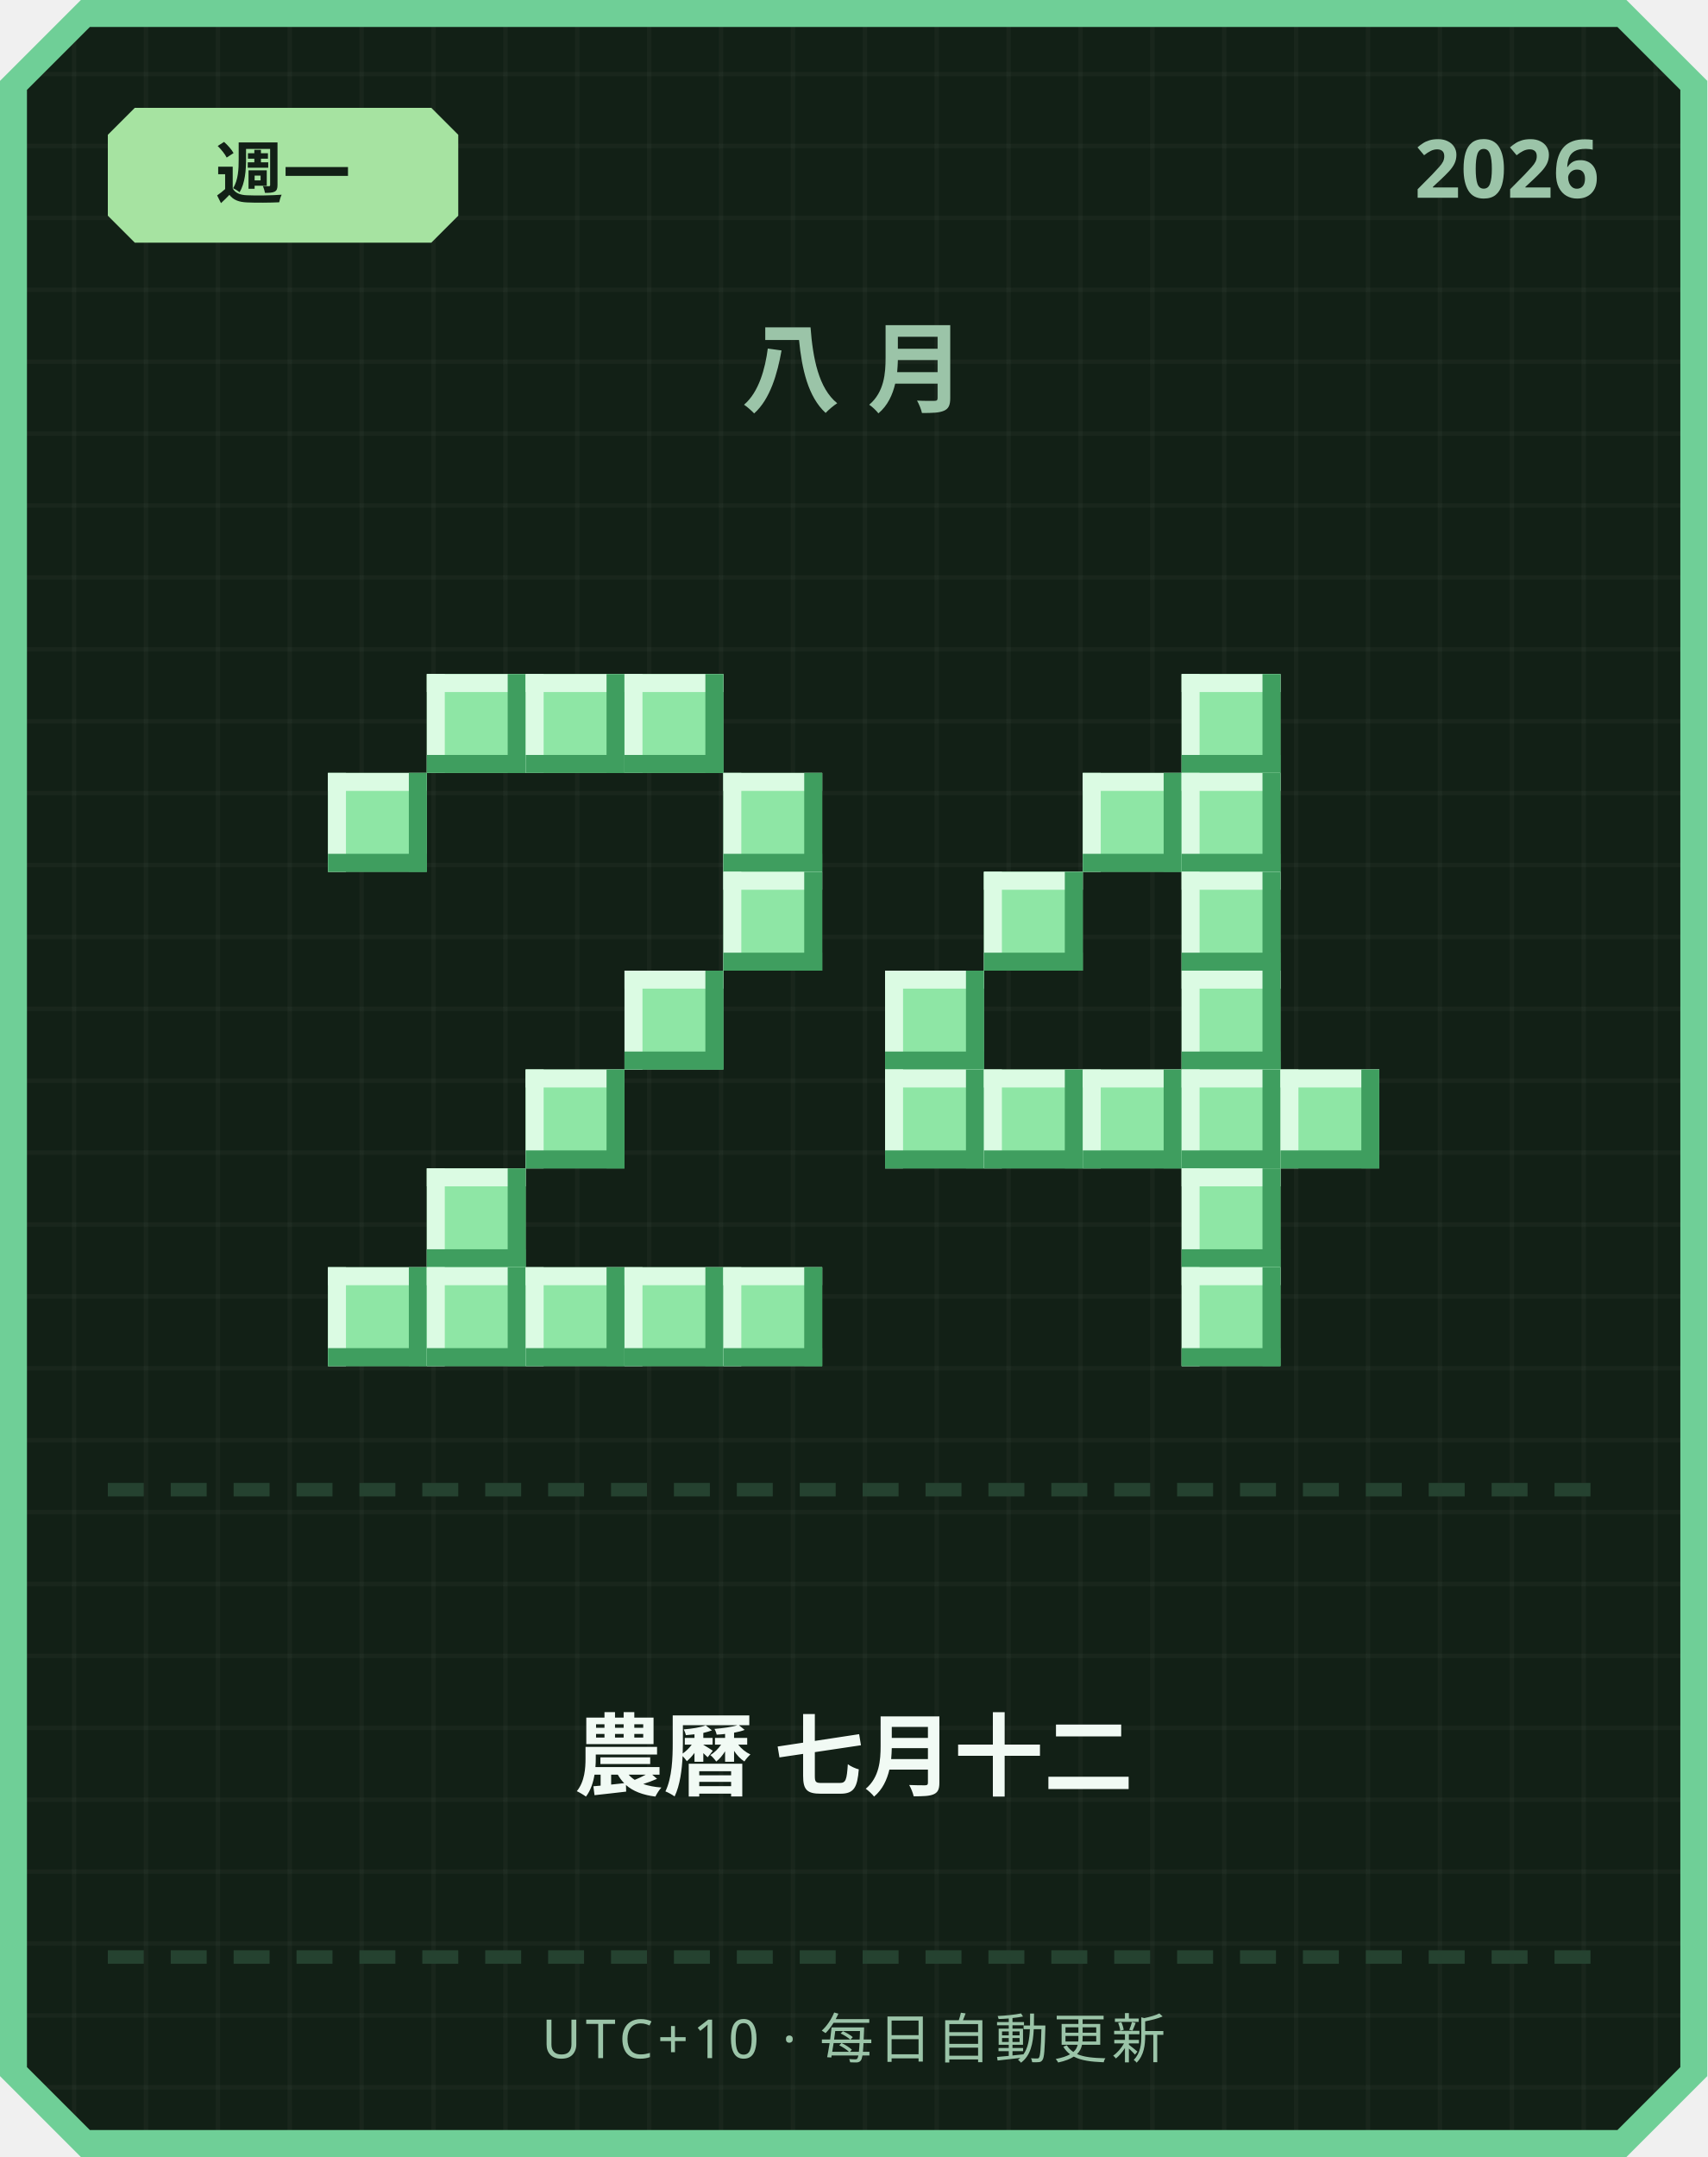
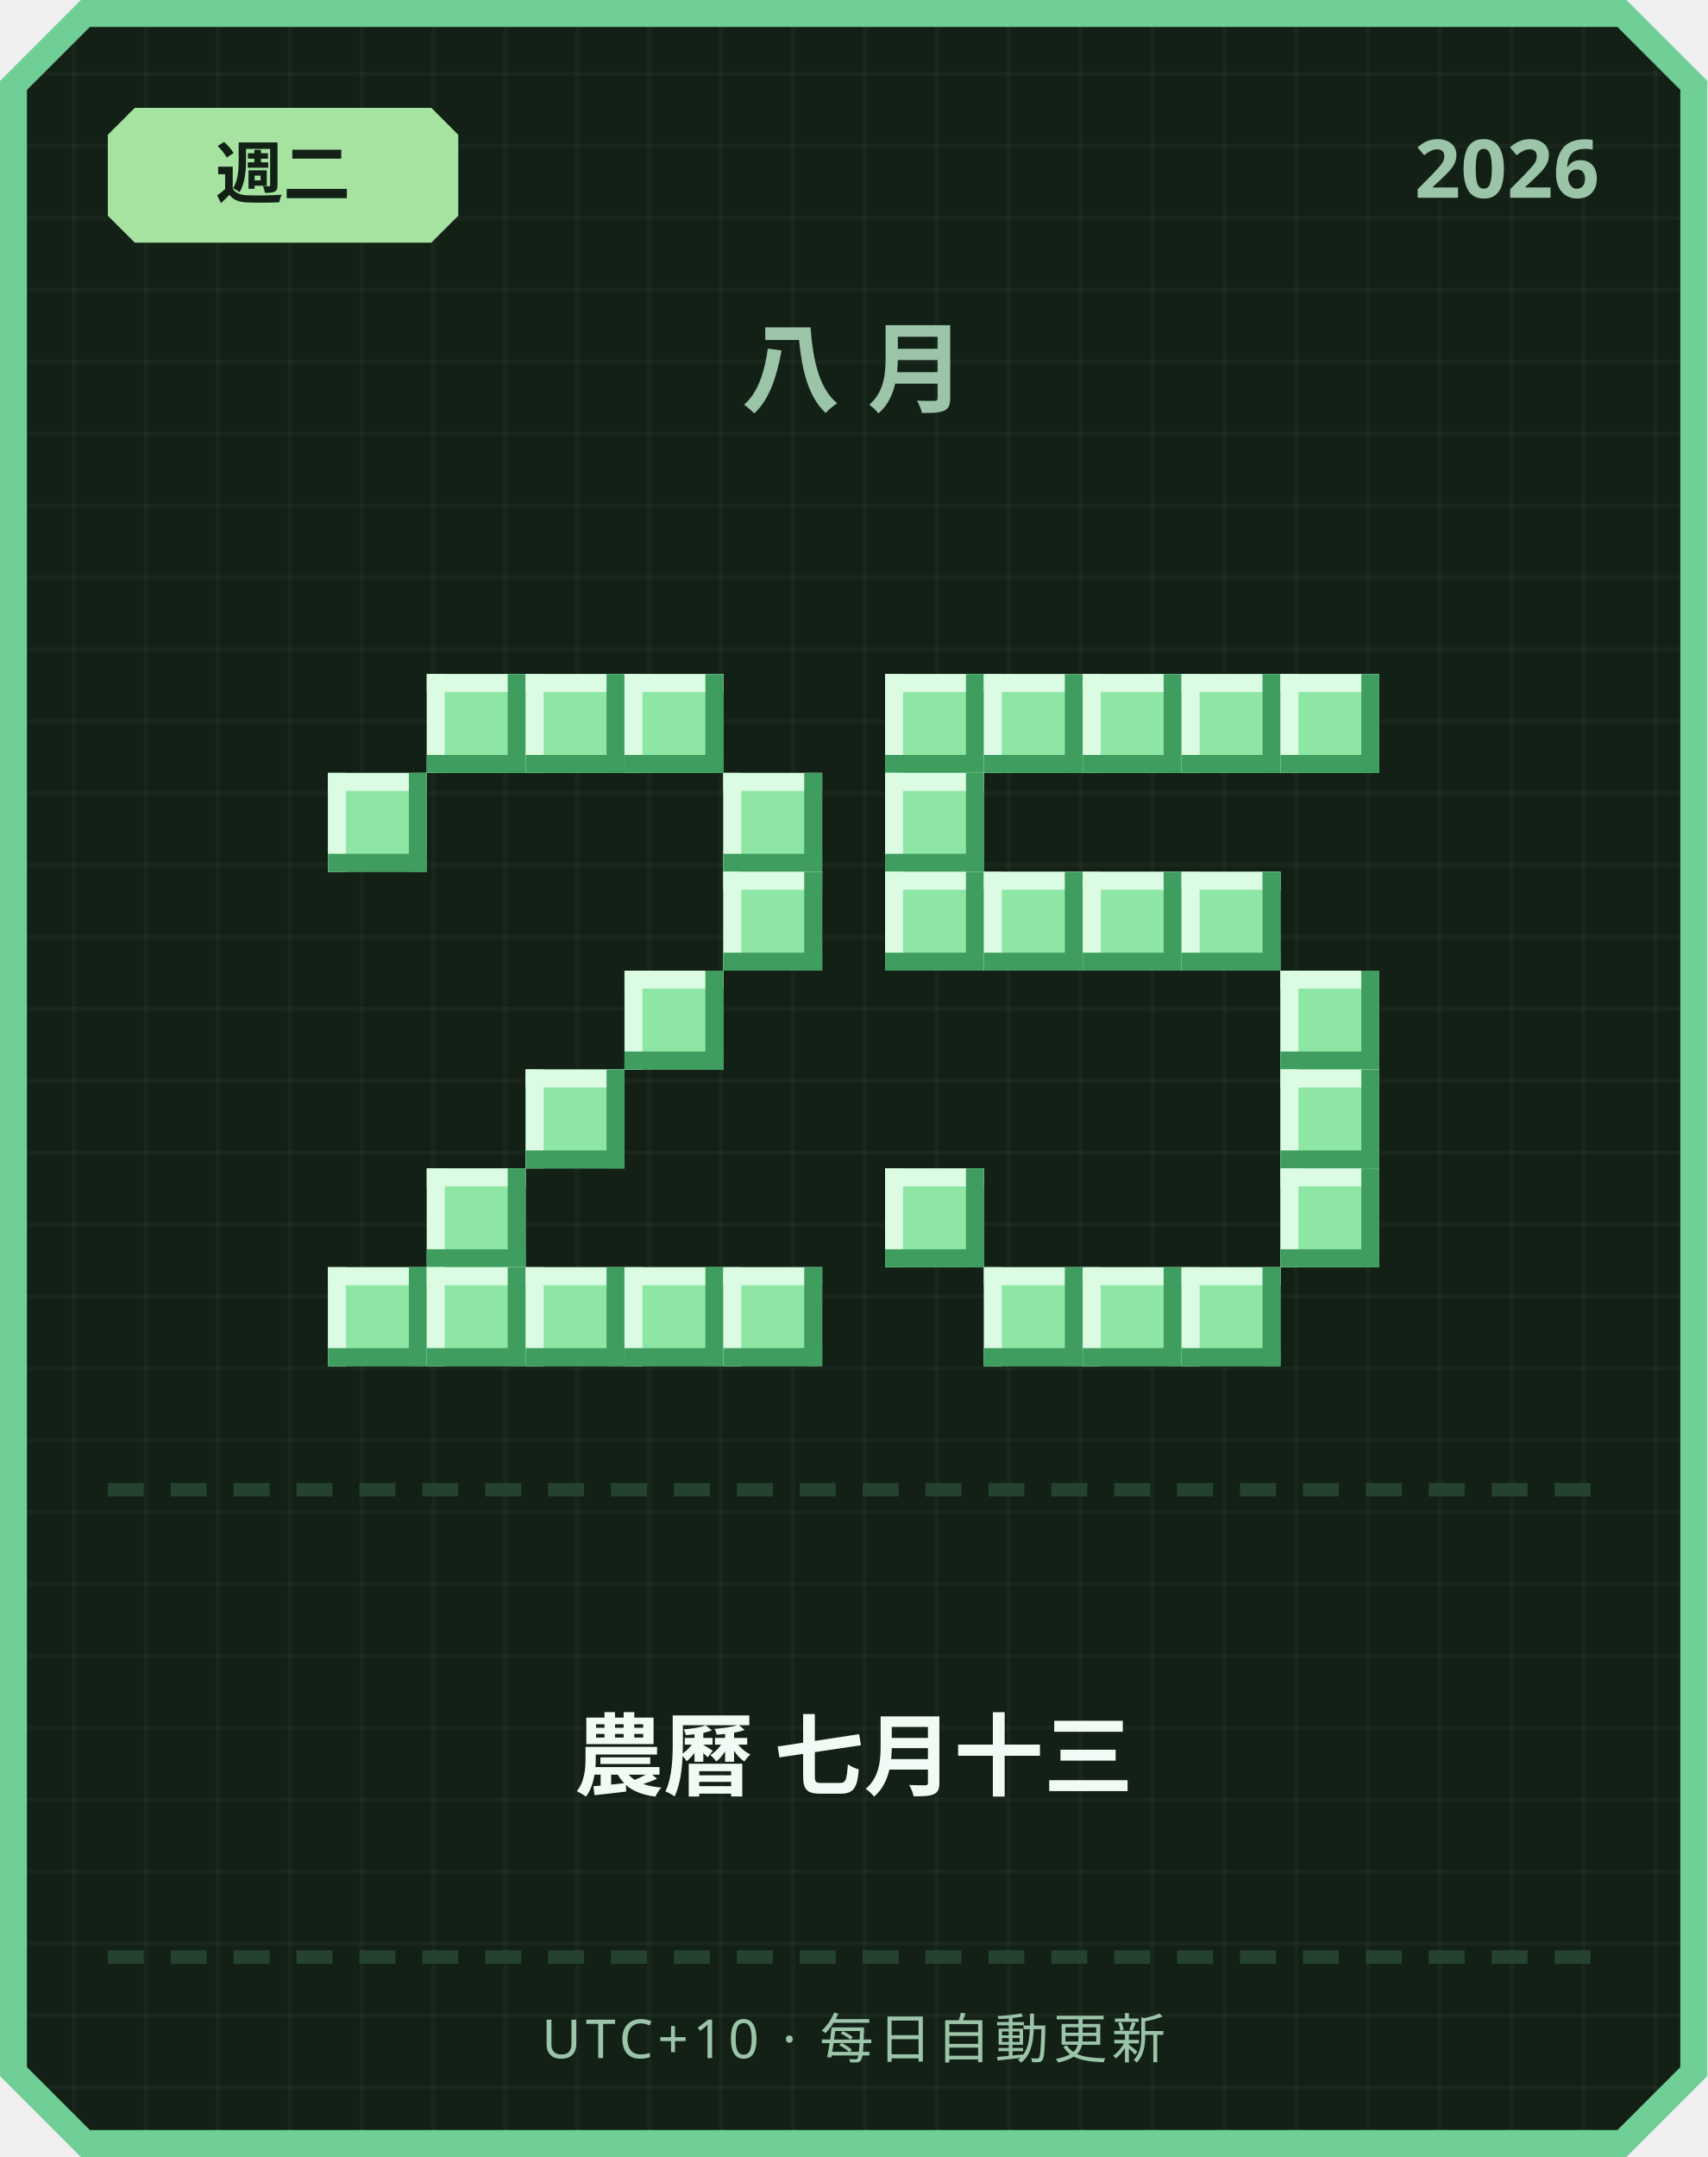
<svg xmlns="http://www.w3.org/2000/svg" width="380" height="480" viewBox="0 0 380 480">
  <defs>
    <pattern id="grid" width="16" height="16" patternUnits="userSpaceOnUse">
      <rect width="16" height="16" fill="#122016" />
      <rect width="1" height="16" fill="#ffffff" opacity="0.03" />
      <rect width="16" height="1" fill="#ffffff" opacity="0.03" />
    </pattern>
  </defs>
  <path d="M 18,0 L 362,0 L 380,18 L 380,462 L 362,480 L 18,480 L 0,462 L 0,18 Z" fill="#6fcf97" />
  <path d="M 20,6 L 360,6 L 374,20 L 374,460 L 360,474 L 20,474 L 6,460 L 6,20 Z" fill="url(#grid)" />
  <path d="M 30,24 L 96,24 L 102,30 L 102,48 L 96,54 L 30,54 L 24,48 L 24,30 Z" fill="#a6e3a1" />
-   <text x="63" y="44" text-anchor="middle" font-family="'Segoe UI', sans-serif" font-size="15" font-weight="700" fill="#122016">週一</text>
+   <text x="63" y="44" text-anchor="middle" font-family="'Segoe UI', sans-serif" font-size="15" font-weight="700" fill="#122016">週二</text>
  <text x="356" y="44" text-anchor="end" font-family="'Segoe UI', sans-serif" font-size="18" font-weight="700" fill="#9bc4a8">2026</text>
  <text x="190" y="90" text-anchor="middle" font-family="'Segoe UI', sans-serif" font-size="22" font-weight="700" letter-spacing="6" fill="#9bc4a8">八月</text>
  <rect x="95" y="150" width="22" height="22" fill="#8ee6a5" />
  <rect x="95" y="150" width="22" height="4" fill="#dbfbe3" />
  <rect x="95" y="150" width="4" height="22" fill="#dbfbe3" />
  <rect x="95" y="168" width="22" height="4" fill="#3f9e5f" />
  <rect x="113" y="150" width="4" height="22" fill="#3f9e5f" />
  <rect x="117" y="150" width="22" height="22" fill="#8ee6a5" />
  <rect x="117" y="150" width="22" height="4" fill="#dbfbe3" />
  <rect x="117" y="150" width="4" height="22" fill="#dbfbe3" />
  <rect x="117" y="168" width="22" height="4" fill="#3f9e5f" />
  <rect x="135" y="150" width="4" height="22" fill="#3f9e5f" />
  <rect x="139" y="150" width="22" height="22" fill="#8ee6a5" />
  <rect x="139" y="150" width="22" height="4" fill="#dbfbe3" />
  <rect x="139" y="150" width="4" height="22" fill="#dbfbe3" />
  <rect x="139" y="168" width="22" height="4" fill="#3f9e5f" />
  <rect x="157" y="150" width="4" height="22" fill="#3f9e5f" />
  <rect x="73" y="172" width="22" height="22" fill="#8ee6a5" />
  <rect x="73" y="172" width="22" height="4" fill="#dbfbe3" />
  <rect x="73" y="172" width="4" height="22" fill="#dbfbe3" />
  <rect x="73" y="190" width="22" height="4" fill="#3f9e5f" />
  <rect x="91" y="172" width="4" height="22" fill="#3f9e5f" />
  <rect x="161" y="172" width="22" height="22" fill="#8ee6a5" />
  <rect x="161" y="172" width="22" height="4" fill="#dbfbe3" />
  <rect x="161" y="172" width="4" height="22" fill="#dbfbe3" />
  <rect x="161" y="190" width="22" height="4" fill="#3f9e5f" />
  <rect x="179" y="172" width="4" height="22" fill="#3f9e5f" />
  <rect x="161" y="194" width="22" height="22" fill="#8ee6a5" />
  <rect x="161" y="194" width="22" height="4" fill="#dbfbe3" />
  <rect x="161" y="194" width="4" height="22" fill="#dbfbe3" />
  <rect x="161" y="212" width="22" height="4" fill="#3f9e5f" />
  <rect x="179" y="194" width="4" height="22" fill="#3f9e5f" />
  <rect x="139" y="216" width="22" height="22" fill="#8ee6a5" />
  <rect x="139" y="216" width="22" height="4" fill="#dbfbe3" />
  <rect x="139" y="216" width="4" height="22" fill="#dbfbe3" />
  <rect x="139" y="234" width="22" height="4" fill="#3f9e5f" />
  <rect x="157" y="216" width="4" height="22" fill="#3f9e5f" />
  <rect x="117" y="238" width="22" height="22" fill="#8ee6a5" />
  <rect x="117" y="238" width="22" height="4" fill="#dbfbe3" />
  <rect x="117" y="238" width="4" height="22" fill="#dbfbe3" />
  <rect x="117" y="256" width="22" height="4" fill="#3f9e5f" />
  <rect x="135" y="238" width="4" height="22" fill="#3f9e5f" />
  <rect x="95" y="260" width="22" height="22" fill="#8ee6a5" />
  <rect x="95" y="260" width="22" height="4" fill="#dbfbe3" />
  <rect x="95" y="260" width="4" height="22" fill="#dbfbe3" />
  <rect x="95" y="278" width="22" height="4" fill="#3f9e5f" />
  <rect x="113" y="260" width="4" height="22" fill="#3f9e5f" />
  <rect x="73" y="282" width="22" height="22" fill="#8ee6a5" />
  <rect x="73" y="282" width="22" height="4" fill="#dbfbe3" />
  <rect x="73" y="282" width="4" height="22" fill="#dbfbe3" />
  <rect x="73" y="300" width="22" height="4" fill="#3f9e5f" />
  <rect x="91" y="282" width="4" height="22" fill="#3f9e5f" />
  <rect x="95" y="282" width="22" height="22" fill="#8ee6a5" />
  <rect x="95" y="282" width="22" height="4" fill="#dbfbe3" />
  <rect x="95" y="282" width="4" height="22" fill="#dbfbe3" />
  <rect x="95" y="300" width="22" height="4" fill="#3f9e5f" />
  <rect x="113" y="282" width="4" height="22" fill="#3f9e5f" />
  <rect x="117" y="282" width="22" height="22" fill="#8ee6a5" />
  <rect x="117" y="282" width="22" height="4" fill="#dbfbe3" />
  <rect x="117" y="282" width="4" height="22" fill="#dbfbe3" />
  <rect x="117" y="300" width="22" height="4" fill="#3f9e5f" />
  <rect x="135" y="282" width="4" height="22" fill="#3f9e5f" />
  <rect x="139" y="282" width="22" height="22" fill="#8ee6a5" />
  <rect x="139" y="282" width="22" height="4" fill="#dbfbe3" />
  <rect x="139" y="282" width="4" height="22" fill="#dbfbe3" />
  <rect x="139" y="300" width="22" height="4" fill="#3f9e5f" />
  <rect x="157" y="282" width="4" height="22" fill="#3f9e5f" />
  <rect x="161" y="282" width="22" height="22" fill="#8ee6a5" />
  <rect x="161" y="282" width="22" height="4" fill="#dbfbe3" />
  <rect x="161" y="282" width="4" height="22" fill="#dbfbe3" />
  <rect x="161" y="300" width="22" height="4" fill="#3f9e5f" />
  <rect x="179" y="282" width="4" height="22" fill="#3f9e5f" />
+   <rect x="197" y="150" width="22" height="22" fill="#8ee6a5" />
+   <rect x="197" y="150" width="22" height="4" fill="#dbfbe3" />
+   <rect x="197" y="150" width="4" height="22" fill="#dbfbe3" />
+   <rect x="197" y="168" width="22" height="4" fill="#3f9e5f" />
+   <rect x="215" y="150" width="4" height="22" fill="#3f9e5f" />
+   <rect x="219" y="150" width="22" height="22" fill="#8ee6a5" />
+   <rect x="219" y="150" width="22" height="4" fill="#dbfbe3" />
+   <rect x="219" y="150" width="4" height="22" fill="#dbfbe3" />
+   <rect x="219" y="168" width="22" height="4" fill="#3f9e5f" />
+   <rect x="237" y="150" width="4" height="22" fill="#3f9e5f" />
+   <rect x="241" y="150" width="22" height="22" fill="#8ee6a5" />
+   <rect x="241" y="150" width="22" height="4" fill="#dbfbe3" />
+   <rect x="241" y="150" width="4" height="22" fill="#dbfbe3" />
+   <rect x="241" y="168" width="22" height="4" fill="#3f9e5f" />
+   <rect x="259" y="150" width="4" height="22" fill="#3f9e5f" />
  <rect x="263" y="150" width="22" height="22" fill="#8ee6a5" />
  <rect x="263" y="150" width="22" height="4" fill="#dbfbe3" />
  <rect x="263" y="150" width="4" height="22" fill="#dbfbe3" />
  <rect x="263" y="168" width="22" height="4" fill="#3f9e5f" />
  <rect x="281" y="150" width="4" height="22" fill="#3f9e5f" />
-   <rect x="241" y="172" width="22" height="22" fill="#8ee6a5" />
-   <rect x="241" y="172" width="22" height="4" fill="#dbfbe3" />
-   <rect x="241" y="172" width="4" height="22" fill="#dbfbe3" />
-   <rect x="241" y="190" width="22" height="4" fill="#3f9e5f" />
-   <rect x="259" y="172" width="4" height="22" fill="#3f9e5f" />
-   <rect x="263" y="172" width="22" height="22" fill="#8ee6a5" />
-   <rect x="263" y="172" width="22" height="4" fill="#dbfbe3" />
-   <rect x="263" y="172" width="4" height="22" fill="#dbfbe3" />
-   <rect x="263" y="190" width="22" height="4" fill="#3f9e5f" />
-   <rect x="281" y="172" width="4" height="22" fill="#3f9e5f" />
+   <rect x="285" y="150" width="22" height="22" fill="#8ee6a5" />
+   <rect x="285" y="150" width="22" height="4" fill="#dbfbe3" />
+   <rect x="285" y="150" width="4" height="22" fill="#dbfbe3" />
+   <rect x="285" y="168" width="22" height="4" fill="#3f9e5f" />
+   <rect x="303" y="150" width="4" height="22" fill="#3f9e5f" />
+   <rect x="197" y="172" width="22" height="22" fill="#8ee6a5" />
+   <rect x="197" y="172" width="22" height="4" fill="#dbfbe3" />
+   <rect x="197" y="172" width="4" height="22" fill="#dbfbe3" />
+   <rect x="197" y="190" width="22" height="4" fill="#3f9e5f" />
+   <rect x="215" y="172" width="4" height="22" fill="#3f9e5f" />
+   <rect x="197" y="194" width="22" height="22" fill="#8ee6a5" />
+   <rect x="197" y="194" width="22" height="4" fill="#dbfbe3" />
+   <rect x="197" y="194" width="4" height="22" fill="#dbfbe3" />
+   <rect x="197" y="212" width="22" height="4" fill="#3f9e5f" />
+   <rect x="215" y="194" width="4" height="22" fill="#3f9e5f" />
  <rect x="219" y="194" width="22" height="22" fill="#8ee6a5" />
  <rect x="219" y="194" width="22" height="4" fill="#dbfbe3" />
  <rect x="219" y="194" width="4" height="22" fill="#dbfbe3" />
  <rect x="219" y="212" width="22" height="4" fill="#3f9e5f" />
  <rect x="237" y="194" width="4" height="22" fill="#3f9e5f" />
+   <rect x="241" y="194" width="22" height="22" fill="#8ee6a5" />
+   <rect x="241" y="194" width="22" height="4" fill="#dbfbe3" />
+   <rect x="241" y="194" width="4" height="22" fill="#dbfbe3" />
+   <rect x="241" y="212" width="22" height="4" fill="#3f9e5f" />
+   <rect x="259" y="194" width="4" height="22" fill="#3f9e5f" />
  <rect x="263" y="194" width="22" height="22" fill="#8ee6a5" />
  <rect x="263" y="194" width="22" height="4" fill="#dbfbe3" />
  <rect x="263" y="194" width="4" height="22" fill="#dbfbe3" />
  <rect x="263" y="212" width="22" height="4" fill="#3f9e5f" />
  <rect x="281" y="194" width="4" height="22" fill="#3f9e5f" />
-   <rect x="197" y="216" width="22" height="22" fill="#8ee6a5" />
-   <rect x="197" y="216" width="22" height="4" fill="#dbfbe3" />
-   <rect x="197" y="216" width="4" height="22" fill="#dbfbe3" />
-   <rect x="197" y="234" width="22" height="4" fill="#3f9e5f" />
-   <rect x="215" y="216" width="4" height="22" fill="#3f9e5f" />
-   <rect x="263" y="216" width="22" height="22" fill="#8ee6a5" />
-   <rect x="263" y="216" width="22" height="4" fill="#dbfbe3" />
-   <rect x="263" y="216" width="4" height="22" fill="#dbfbe3" />
-   <rect x="263" y="234" width="22" height="4" fill="#3f9e5f" />
-   <rect x="281" y="216" width="4" height="22" fill="#3f9e5f" />
-   <rect x="197" y="238" width="22" height="22" fill="#8ee6a5" />
-   <rect x="197" y="238" width="22" height="4" fill="#dbfbe3" />
-   <rect x="197" y="238" width="4" height="22" fill="#dbfbe3" />
-   <rect x="197" y="256" width="22" height="4" fill="#3f9e5f" />
-   <rect x="215" y="238" width="4" height="22" fill="#3f9e5f" />
-   <rect x="219" y="238" width="22" height="22" fill="#8ee6a5" />
-   <rect x="219" y="238" width="22" height="4" fill="#dbfbe3" />
-   <rect x="219" y="238" width="4" height="22" fill="#dbfbe3" />
-   <rect x="219" y="256" width="22" height="4" fill="#3f9e5f" />
-   <rect x="237" y="238" width="4" height="22" fill="#3f9e5f" />
-   <rect x="241" y="238" width="22" height="22" fill="#8ee6a5" />
-   <rect x="241" y="238" width="22" height="4" fill="#dbfbe3" />
-   <rect x="241" y="238" width="4" height="22" fill="#dbfbe3" />
-   <rect x="241" y="256" width="22" height="4" fill="#3f9e5f" />
-   <rect x="259" y="238" width="4" height="22" fill="#3f9e5f" />
-   <rect x="263" y="238" width="22" height="22" fill="#8ee6a5" />
-   <rect x="263" y="238" width="22" height="4" fill="#dbfbe3" />
-   <rect x="263" y="238" width="4" height="22" fill="#dbfbe3" />
-   <rect x="263" y="256" width="22" height="4" fill="#3f9e5f" />
-   <rect x="281" y="238" width="4" height="22" fill="#3f9e5f" />
+   <rect x="285" y="216" width="22" height="22" fill="#8ee6a5" />
+   <rect x="285" y="216" width="22" height="4" fill="#dbfbe3" />
+   <rect x="285" y="216" width="4" height="22" fill="#dbfbe3" />
+   <rect x="285" y="234" width="22" height="4" fill="#3f9e5f" />
+   <rect x="303" y="216" width="4" height="22" fill="#3f9e5f" />
  <rect x="285" y="238" width="22" height="22" fill="#8ee6a5" />
  <rect x="285" y="238" width="22" height="4" fill="#dbfbe3" />
  <rect x="285" y="238" width="4" height="22" fill="#dbfbe3" />
  <rect x="285" y="256" width="22" height="4" fill="#3f9e5f" />
  <rect x="303" y="238" width="4" height="22" fill="#3f9e5f" />
-   <rect x="263" y="260" width="22" height="22" fill="#8ee6a5" />
-   <rect x="263" y="260" width="22" height="4" fill="#dbfbe3" />
-   <rect x="263" y="260" width="4" height="22" fill="#dbfbe3" />
-   <rect x="263" y="278" width="22" height="4" fill="#3f9e5f" />
-   <rect x="281" y="260" width="4" height="22" fill="#3f9e5f" />
+   <rect x="197" y="260" width="22" height="22" fill="#8ee6a5" />
+   <rect x="197" y="260" width="22" height="4" fill="#dbfbe3" />
+   <rect x="197" y="260" width="4" height="22" fill="#dbfbe3" />
+   <rect x="197" y="278" width="22" height="4" fill="#3f9e5f" />
+   <rect x="215" y="260" width="4" height="22" fill="#3f9e5f" />
+   <rect x="285" y="260" width="22" height="22" fill="#8ee6a5" />
+   <rect x="285" y="260" width="22" height="4" fill="#dbfbe3" />
+   <rect x="285" y="260" width="4" height="22" fill="#dbfbe3" />
+   <rect x="285" y="278" width="22" height="4" fill="#3f9e5f" />
+   <rect x="303" y="260" width="4" height="22" fill="#3f9e5f" />
+   <rect x="219" y="282" width="22" height="22" fill="#8ee6a5" />
+   <rect x="219" y="282" width="22" height="4" fill="#dbfbe3" />
+   <rect x="219" y="282" width="4" height="22" fill="#dbfbe3" />
+   <rect x="219" y="300" width="22" height="4" fill="#3f9e5f" />
+   <rect x="237" y="282" width="4" height="22" fill="#3f9e5f" />
+   <rect x="241" y="282" width="22" height="22" fill="#8ee6a5" />
+   <rect x="241" y="282" width="22" height="4" fill="#dbfbe3" />
+   <rect x="241" y="282" width="4" height="22" fill="#dbfbe3" />
+   <rect x="241" y="300" width="22" height="4" fill="#3f9e5f" />
+   <rect x="259" y="282" width="4" height="22" fill="#3f9e5f" />
  <rect x="263" y="282" width="22" height="22" fill="#8ee6a5" />
  <rect x="263" y="282" width="22" height="4" fill="#dbfbe3" />
  <rect x="263" y="282" width="4" height="22" fill="#dbfbe3" />
  <rect x="263" y="300" width="22" height="4" fill="#3f9e5f" />
  <rect x="281" y="282" width="4" height="22" fill="#3f9e5f" />
  <rect x="24" y="330" width="8" height="3" fill="#254230" />
  <rect x="38" y="330" width="8" height="3" fill="#254230" />
  <rect x="52" y="330" width="8" height="3" fill="#254230" />
  <rect x="66" y="330" width="8" height="3" fill="#254230" />
  <rect x="80" y="330" width="8" height="3" fill="#254230" />
  <rect x="94" y="330" width="8" height="3" fill="#254230" />
  <rect x="108" y="330" width="8" height="3" fill="#254230" />
  <rect x="122" y="330" width="8" height="3" fill="#254230" />
  <rect x="136" y="330" width="8" height="3" fill="#254230" />
  <rect x="150" y="330" width="8" height="3" fill="#254230" />
  <rect x="164" y="330" width="8" height="3" fill="#254230" />
  <rect x="178" y="330" width="8" height="3" fill="#254230" />
  <rect x="192" y="330" width="8" height="3" fill="#254230" />
  <rect x="206" y="330" width="8" height="3" fill="#254230" />
  <rect x="220" y="330" width="8" height="3" fill="#254230" />
  <rect x="234" y="330" width="8" height="3" fill="#254230" />
  <rect x="248" y="330" width="8" height="3" fill="#254230" />
  <rect x="262" y="330" width="8" height="3" fill="#254230" />
  <rect x="276" y="330" width="8" height="3" fill="#254230" />
  <rect x="290" y="330" width="8" height="3" fill="#254230" />
  <rect x="304" y="330" width="8" height="3" fill="#254230" />
  <rect x="318" y="330" width="8" height="3" fill="#254230" />
  <rect x="332" y="330" width="8" height="3" fill="#254230" />
  <rect x="346" y="330" width="8" height="3" fill="#254230" />
-   <text x="190" y="398" text-anchor="middle" font-family="'Segoe UI', 'Microsoft JhengHei', sans-serif" font-size="20" font-weight="700" fill="#f1faf4">農曆 七月十二</text>
+   <text x="190" y="398" text-anchor="middle" font-family="'Segoe UI', 'Microsoft JhengHei', sans-serif" font-size="20" font-weight="700" fill="#f1faf4">農曆 七月十三</text>
  <rect x="24" y="434" width="8" height="3" fill="#254230" />
  <rect x="38" y="434" width="8" height="3" fill="#254230" />
  <rect x="52" y="434" width="8" height="3" fill="#254230" />
  <rect x="66" y="434" width="8" height="3" fill="#254230" />
  <rect x="80" y="434" width="8" height="3" fill="#254230" />
  <rect x="94" y="434" width="8" height="3" fill="#254230" />
  <rect x="108" y="434" width="8" height="3" fill="#254230" />
  <rect x="122" y="434" width="8" height="3" fill="#254230" />
  <rect x="136" y="434" width="8" height="3" fill="#254230" />
  <rect x="150" y="434" width="8" height="3" fill="#254230" />
  <rect x="164" y="434" width="8" height="3" fill="#254230" />
  <rect x="178" y="434" width="8" height="3" fill="#254230" />
  <rect x="192" y="434" width="8" height="3" fill="#254230" />
  <rect x="206" y="434" width="8" height="3" fill="#254230" />
  <rect x="220" y="434" width="8" height="3" fill="#254230" />
  <rect x="234" y="434" width="8" height="3" fill="#254230" />
  <rect x="248" y="434" width="8" height="3" fill="#254230" />
  <rect x="262" y="434" width="8" height="3" fill="#254230" />
  <rect x="276" y="434" width="8" height="3" fill="#254230" />
  <rect x="290" y="434" width="8" height="3" fill="#254230" />
  <rect x="304" y="434" width="8" height="3" fill="#254230" />
  <rect x="318" y="434" width="8" height="3" fill="#254230" />
  <rect x="332" y="434" width="8" height="3" fill="#254230" />
  <rect x="346" y="434" width="8" height="3" fill="#254230" />
  <text x="190" y="458" text-anchor="middle" font-family="'Segoe UI', sans-serif" font-size="12" letter-spacing="1" fill="#9bc4a8">UTC+10 · 每日自動更新</text>
</svg>
